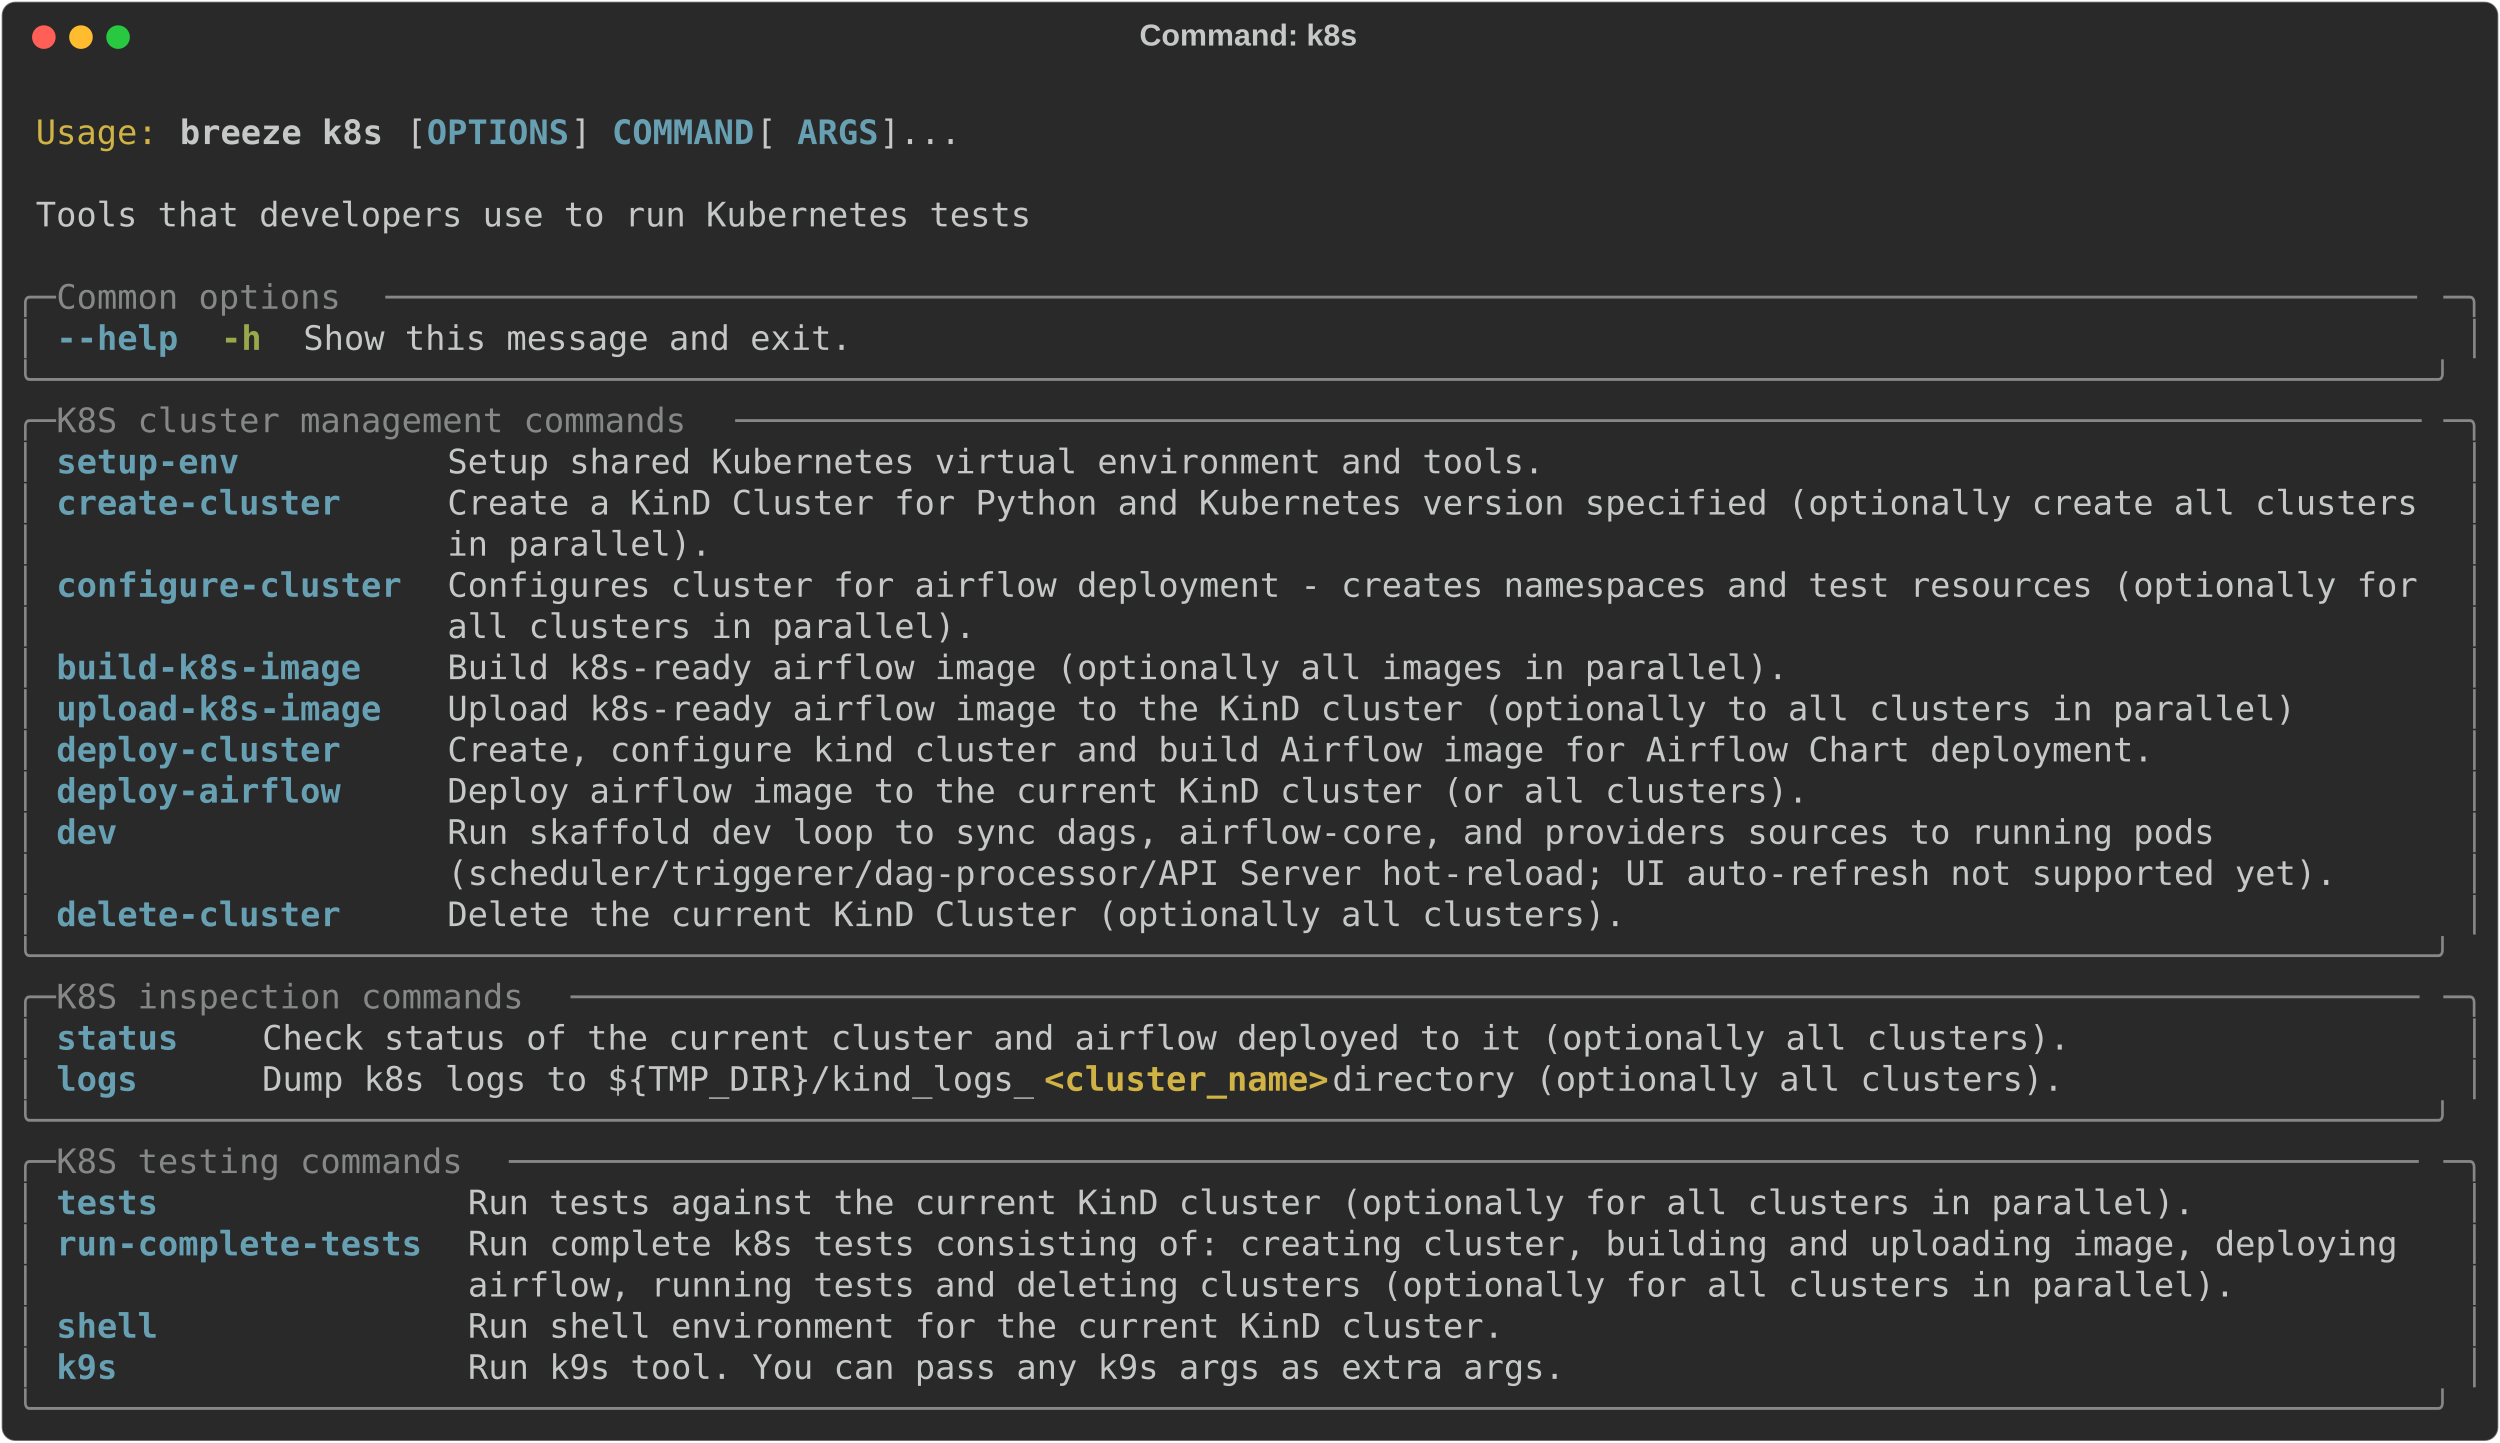
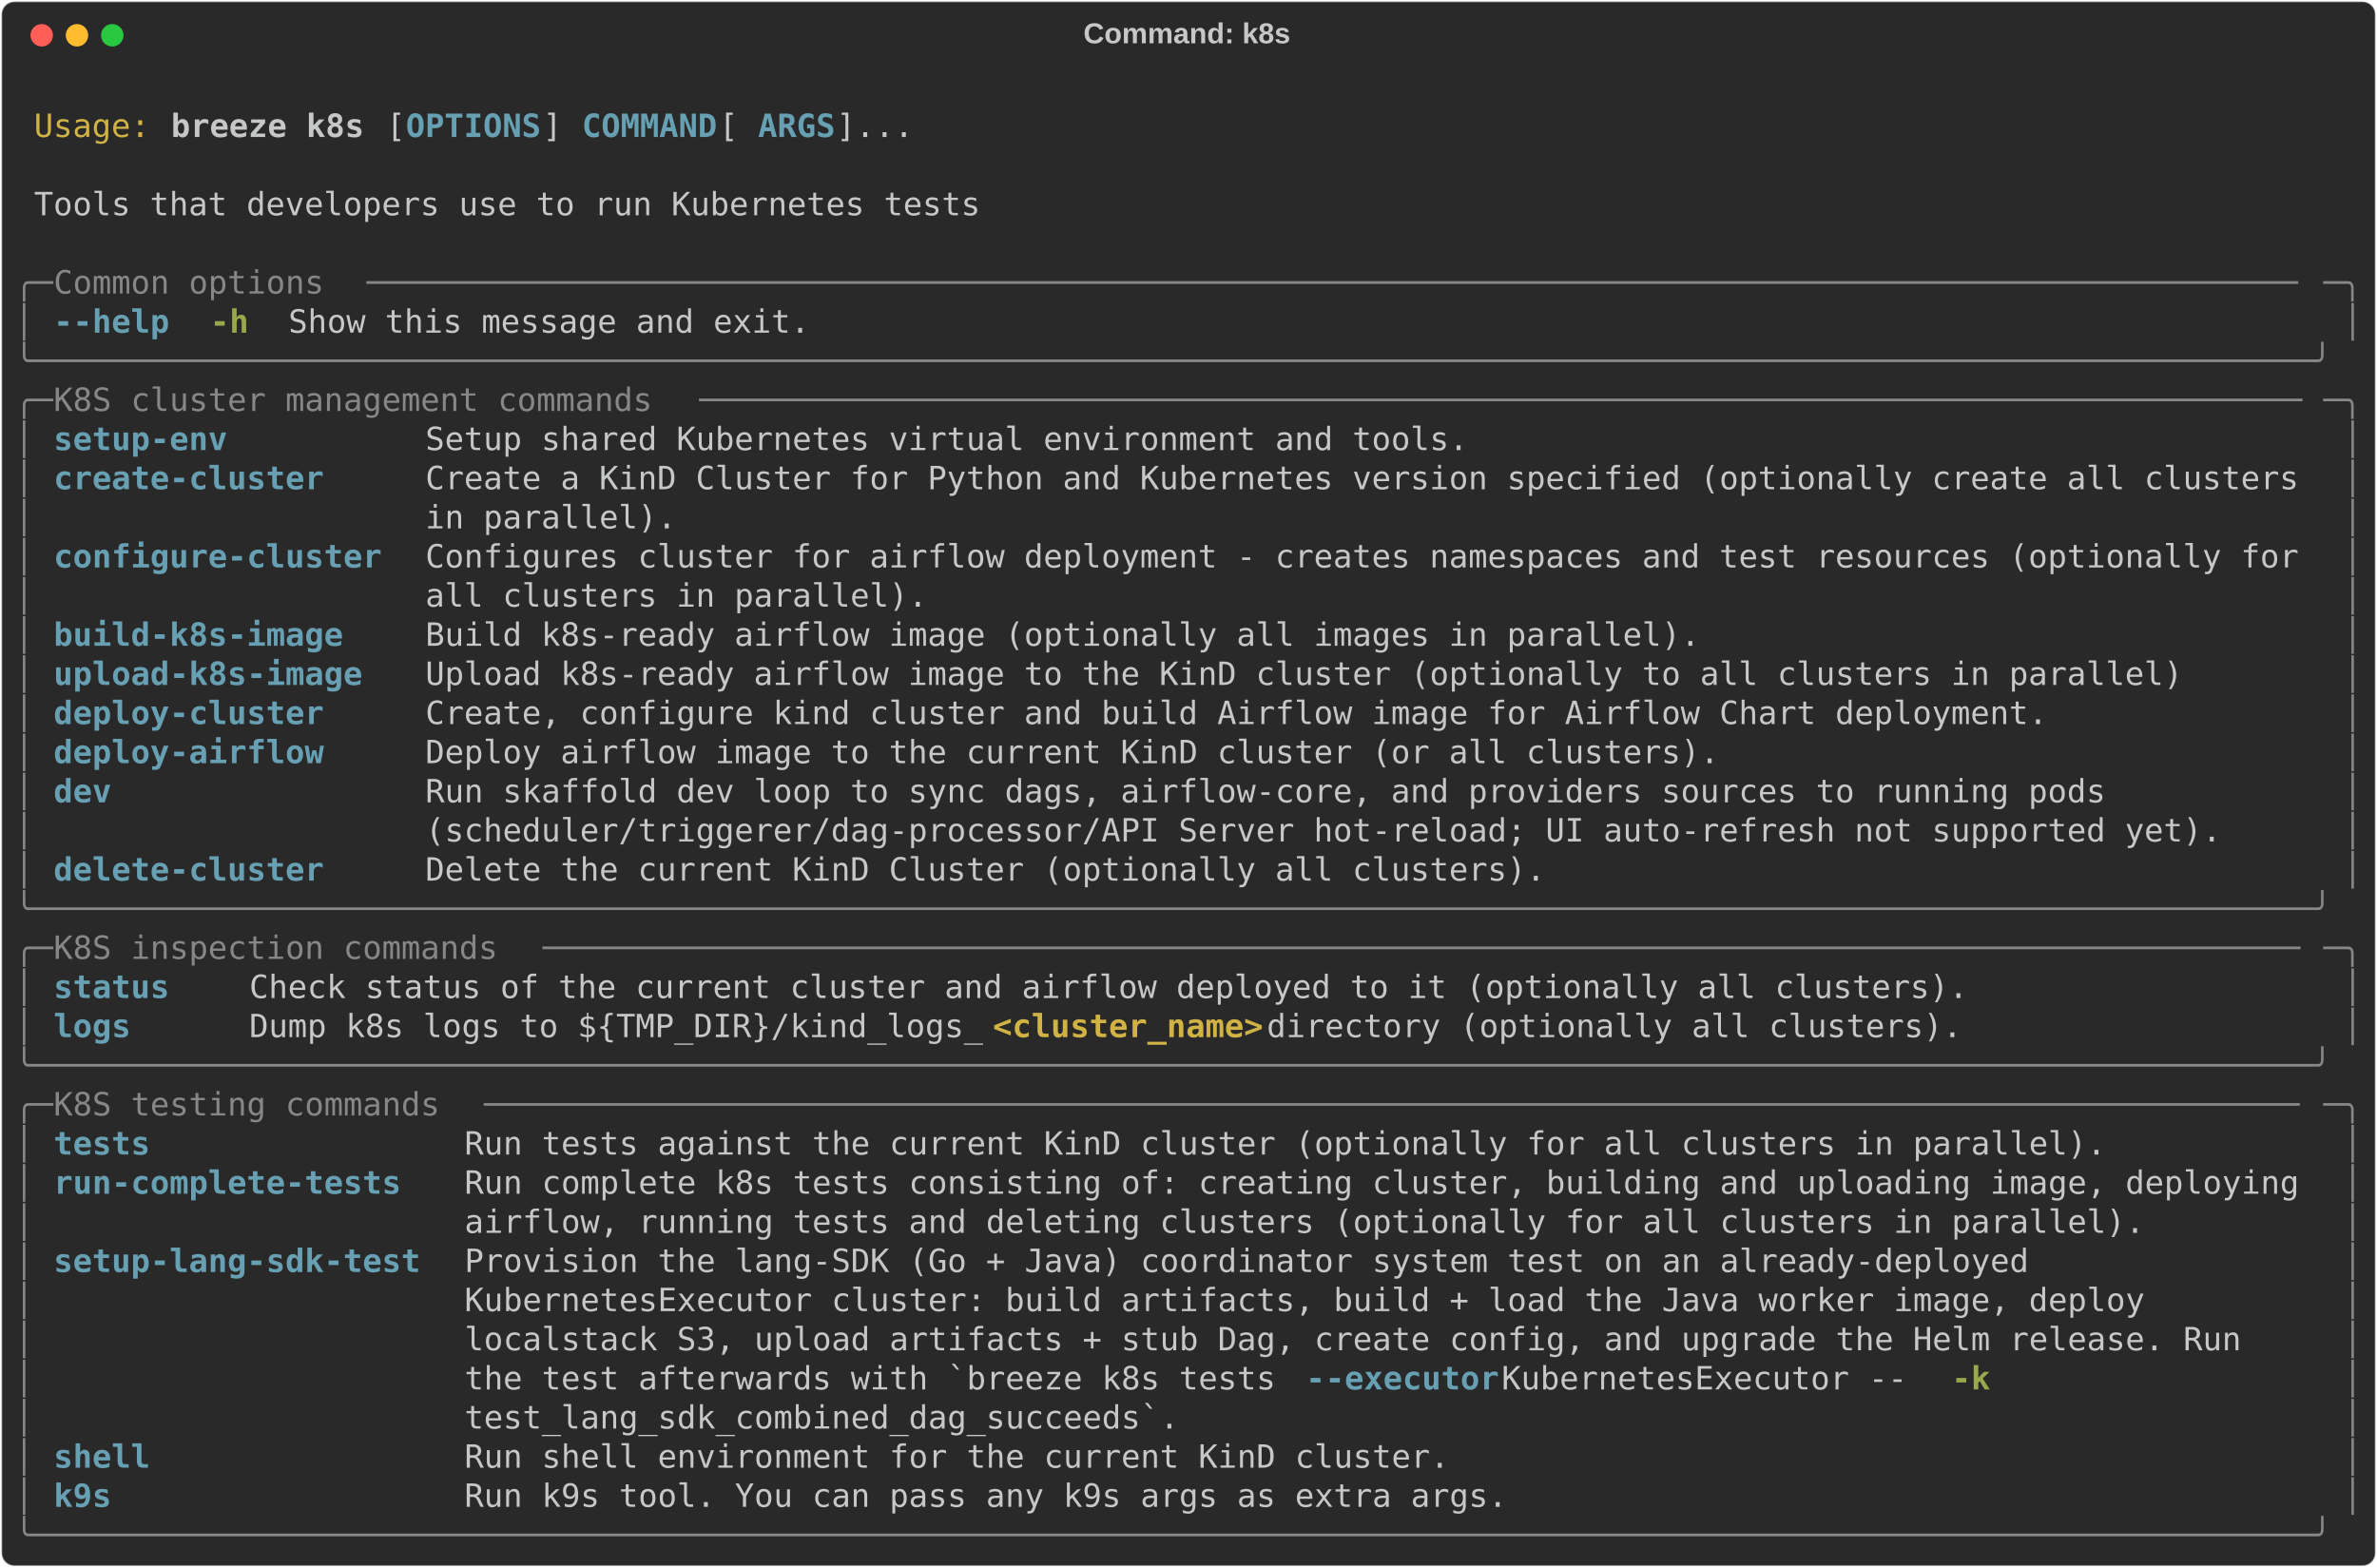
- <svg xmlns="http://www.w3.org/2000/svg" class="rich-terminal" viewBox="0 0 1482 855.2">
+ <svg xmlns="http://www.w3.org/2000/svg" class="rich-terminal" viewBox="0 0 1482 977.2">
  <style>

    @font-face {
        font-family: "Fira Code";
        src: local("FiraCode-Regular"),
                url("https://cdnjs.cloudflare.com/ajax/libs/firacode/6.2.0/woff2/FiraCode-Regular.woff2") format("woff2"),
                url("https://cdnjs.cloudflare.com/ajax/libs/firacode/6.2.0/woff/FiraCode-Regular.woff") format("woff");
        font-style: normal;
        font-weight: 400;
    }
    @font-face {
        font-family: "Fira Code";
        src: local("FiraCode-Bold"),
                url("https://cdnjs.cloudflare.com/ajax/libs/firacode/6.2.0/woff2/FiraCode-Bold.woff2") format("woff2"),
                url("https://cdnjs.cloudflare.com/ajax/libs/firacode/6.2.0/woff/FiraCode-Bold.woff") format("woff");
        font-style: bold;
        font-weight: 700;
    }

    .breeze-k8s-matrix {
        font-family: Fira Code, monospace;
        font-size: 20px;
        line-height: 24.4px;
        font-variant-east-asian: full-width;
    }

    .breeze-k8s-title {
        font-size: 18px;
        font-weight: bold;
        font-family: arial;
    }

    .breeze-k8s-r1 { fill: #c5c8c6 }
.breeze-k8s-r2 { fill: #d0b344 }
.breeze-k8s-r3 { fill: #c5c8c6;font-weight: bold }
.breeze-k8s-r4 { fill: #68a0b3;font-weight: bold }
.breeze-k8s-r5 { fill: #868887 }
.breeze-k8s-r6 { fill: #98a84b;font-weight: bold }
.breeze-k8s-r7 { fill: #d0b344;font-weight: bold }
    </style>
  <defs>
    <clipPath id="breeze-k8s-clip-terminal">
-       <rect x="0" y="0" width="1463.0" height="804.2" />
+       <rect x="0" y="0" width="1463.0" height="926.2" />
    </clipPath>
    <clipPath id="breeze-k8s-line-0">
      <rect x="0" y="1.5" width="1464" height="24.65" />
    </clipPath>
    <clipPath id="breeze-k8s-line-1">
      <rect x="0" y="25.9" width="1464" height="24.65" />
    </clipPath>
    <clipPath id="breeze-k8s-line-2">
      <rect x="0" y="50.3" width="1464" height="24.65" />
    </clipPath>
    <clipPath id="breeze-k8s-line-3">
      <rect x="0" y="74.7" width="1464" height="24.65" />
    </clipPath>
    <clipPath id="breeze-k8s-line-4">
      <rect x="0" y="99.1" width="1464" height="24.65" />
    </clipPath>
    <clipPath id="breeze-k8s-line-5">
      <rect x="0" y="123.5" width="1464" height="24.65" />
    </clipPath>
    <clipPath id="breeze-k8s-line-6">
      <rect x="0" y="147.9" width="1464" height="24.65" />
    </clipPath>
    <clipPath id="breeze-k8s-line-7">
      <rect x="0" y="172.3" width="1464" height="24.65" />
    </clipPath>
    <clipPath id="breeze-k8s-line-8">
      <rect x="0" y="196.7" width="1464" height="24.65" />
    </clipPath>
    <clipPath id="breeze-k8s-line-9">
      <rect x="0" y="221.1" width="1464" height="24.65" />
    </clipPath>
    <clipPath id="breeze-k8s-line-10">
      <rect x="0" y="245.5" width="1464" height="24.65" />
    </clipPath>
    <clipPath id="breeze-k8s-line-11">
      <rect x="0" y="269.9" width="1464" height="24.65" />
    </clipPath>
    <clipPath id="breeze-k8s-line-12">
      <rect x="0" y="294.3" width="1464" height="24.65" />
    </clipPath>
    <clipPath id="breeze-k8s-line-13">
      <rect x="0" y="318.7" width="1464" height="24.65" />
    </clipPath>
    <clipPath id="breeze-k8s-line-14">
      <rect x="0" y="343.1" width="1464" height="24.65" />
    </clipPath>
    <clipPath id="breeze-k8s-line-15">
      <rect x="0" y="367.5" width="1464" height="24.65" />
    </clipPath>
    <clipPath id="breeze-k8s-line-16">
      <rect x="0" y="391.9" width="1464" height="24.65" />
    </clipPath>
    <clipPath id="breeze-k8s-line-17">
      <rect x="0" y="416.3" width="1464" height="24.65" />
    </clipPath>
    <clipPath id="breeze-k8s-line-18">
      <rect x="0" y="440.7" width="1464" height="24.65" />
    </clipPath>
    <clipPath id="breeze-k8s-line-19">
      <rect x="0" y="465.1" width="1464" height="24.65" />
    </clipPath>
    <clipPath id="breeze-k8s-line-20">
      <rect x="0" y="489.5" width="1464" height="24.65" />
    </clipPath>
    <clipPath id="breeze-k8s-line-21">
      <rect x="0" y="513.9" width="1464" height="24.65" />
    </clipPath>
    <clipPath id="breeze-k8s-line-22">
      <rect x="0" y="538.3" width="1464" height="24.65" />
    </clipPath>
    <clipPath id="breeze-k8s-line-23">
      <rect x="0" y="562.7" width="1464" height="24.65" />
    </clipPath>
    <clipPath id="breeze-k8s-line-24">
      <rect x="0" y="587.1" width="1464" height="24.65" />
    </clipPath>
    <clipPath id="breeze-k8s-line-25">
      <rect x="0" y="611.5" width="1464" height="24.65" />
    </clipPath>
    <clipPath id="breeze-k8s-line-26">
      <rect x="0" y="635.9" width="1464" height="24.65" />
    </clipPath>
    <clipPath id="breeze-k8s-line-27">
      <rect x="0" y="660.3" width="1464" height="24.65" />
    </clipPath>
    <clipPath id="breeze-k8s-line-28">
      <rect x="0" y="684.7" width="1464" height="24.65" />
    </clipPath>
    <clipPath id="breeze-k8s-line-29">
      <rect x="0" y="709.1" width="1464" height="24.65" />
    </clipPath>
    <clipPath id="breeze-k8s-line-30">
      <rect x="0" y="733.5" width="1464" height="24.65" />
    </clipPath>
    <clipPath id="breeze-k8s-line-31">
      <rect x="0" y="757.9" width="1464" height="24.65" />
    </clipPath>
+     <clipPath id="breeze-k8s-line-32">
+       <rect x="0" y="782.3" width="1464" height="24.65" />
+     </clipPath>
+     <clipPath id="breeze-k8s-line-33">
+       <rect x="0" y="806.7" width="1464" height="24.65" />
+     </clipPath>
+     <clipPath id="breeze-k8s-line-34">
+       <rect x="0" y="831.1" width="1464" height="24.65" />
+     </clipPath>
+     <clipPath id="breeze-k8s-line-35">
+       <rect x="0" y="855.5" width="1464" height="24.65" />
+     </clipPath>
+     <clipPath id="breeze-k8s-line-36">
+       <rect x="0" y="879.9" width="1464" height="24.65" />
+     </clipPath>
  </defs>
-   <rect fill="#292929" stroke="rgba(255,255,255,0.35)" stroke-width="1" x="1" y="1" width="1480" height="853.2" rx="8" />
+   <rect fill="#292929" stroke="rgba(255,255,255,0.35)" stroke-width="1" x="1" y="1" width="1480" height="975.2" rx="8" />
  <text class="breeze-k8s-title" fill="#c5c8c6" text-anchor="middle" x="740" y="27">Command: k8s</text>
  <g transform="translate(26,22)">
    <circle cx="0" cy="0" r="7" fill="#ff5f57" />
    <circle cx="22" cy="0" r="7" fill="#febc2e" />
    <circle cx="44" cy="0" r="7" fill="#28c840" />
  </g>
  <g transform="translate(9, 41)" clip-path="url(#breeze-k8s-clip-terminal)">
    <g class="breeze-k8s-matrix">
      <text class="breeze-k8s-r1" x="1464" y="20" textLength="12.2" clip-path="url(#breeze-k8s-line-0)">
</text>
      <text class="breeze-k8s-r2" x="12.2" y="44.4" textLength="73.2" clip-path="url(#breeze-k8s-line-1)">Usage:</text>
      <text class="breeze-k8s-r3" x="97.6" y="44.4" textLength="122" clip-path="url(#breeze-k8s-line-1)">breeze k8s</text>
      <text class="breeze-k8s-r1" x="231.8" y="44.4" textLength="12.2" clip-path="url(#breeze-k8s-line-1)">[</text>
      <text class="breeze-k8s-r4" x="244" y="44.4" textLength="85.4" clip-path="url(#breeze-k8s-line-1)">OPTIONS</text>
      <text class="breeze-k8s-r1" x="329.4" y="44.4" textLength="24.4" clip-path="url(#breeze-k8s-line-1)">] </text>
      <text class="breeze-k8s-r4" x="353.8" y="44.4" textLength="85.4" clip-path="url(#breeze-k8s-line-1)">COMMAND</text>
      <text class="breeze-k8s-r1" x="439.2" y="44.4" textLength="24.4" clip-path="url(#breeze-k8s-line-1)"> [</text>
      <text class="breeze-k8s-r4" x="463.6" y="44.4" textLength="48.8" clip-path="url(#breeze-k8s-line-1)">ARGS</text>
      <text class="breeze-k8s-r1" x="512.4" y="44.4" textLength="48.8" clip-path="url(#breeze-k8s-line-1)">]...</text>
      <text class="breeze-k8s-r1" x="1464" y="44.4" textLength="12.2" clip-path="url(#breeze-k8s-line-1)">
</text>
      <text class="breeze-k8s-r1" x="1464" y="68.8" textLength="12.2" clip-path="url(#breeze-k8s-line-2)">
</text>
      <text class="breeze-k8s-r1" x="12.2" y="93.2" textLength="597.8" clip-path="url(#breeze-k8s-line-3)">Tools that developers use to run Kubernetes tests</text>
      <text class="breeze-k8s-r1" x="1464" y="93.2" textLength="12.2" clip-path="url(#breeze-k8s-line-3)">
</text>
      <text class="breeze-k8s-r1" x="1464" y="117.6" textLength="12.2" clip-path="url(#breeze-k8s-line-4)">
</text>
      <text class="breeze-k8s-r5" x="0" y="142" textLength="24.4" clip-path="url(#breeze-k8s-line-5)">╭─</text>
      <text class="breeze-k8s-r5" x="24.4" y="142" textLength="195.2" clip-path="url(#breeze-k8s-line-5)"> Common options </text>
      <text class="breeze-k8s-r5" x="219.6" y="142" textLength="1220" clip-path="url(#breeze-k8s-line-5)">────────────────────────────────────────────────────────────────────────────────────────────────────</text>
      <text class="breeze-k8s-r5" x="1439.6" y="142" textLength="24.4" clip-path="url(#breeze-k8s-line-5)">─╮</text>
      <text class="breeze-k8s-r1" x="1464" y="142" textLength="12.2" clip-path="url(#breeze-k8s-line-5)">
</text>
      <text class="breeze-k8s-r5" x="0" y="166.4" textLength="12.2" clip-path="url(#breeze-k8s-line-6)">│</text>
      <text class="breeze-k8s-r4" x="24.4" y="166.4" textLength="73.2" clip-path="url(#breeze-k8s-line-6)">--help</text>
      <text class="breeze-k8s-r6" x="122" y="166.4" textLength="24.4" clip-path="url(#breeze-k8s-line-6)">-h</text>
      <text class="breeze-k8s-r1" x="170.8" y="166.4" textLength="329.4" clip-path="url(#breeze-k8s-line-6)">Show this message and exit.</text>
      <text class="breeze-k8s-r5" x="1451.8" y="166.4" textLength="12.2" clip-path="url(#breeze-k8s-line-6)">│</text>
      <text class="breeze-k8s-r1" x="1464" y="166.4" textLength="12.2" clip-path="url(#breeze-k8s-line-6)">
</text>
      <text class="breeze-k8s-r5" x="0" y="190.8" textLength="1464" clip-path="url(#breeze-k8s-line-7)">╰──────────────────────────────────────────────────────────────────────────────────────────────────────────────────────╯</text>
      <text class="breeze-k8s-r1" x="1464" y="190.8" textLength="12.2" clip-path="url(#breeze-k8s-line-7)">
</text>
      <text class="breeze-k8s-r5" x="0" y="215.2" textLength="24.4" clip-path="url(#breeze-k8s-line-8)">╭─</text>
      <text class="breeze-k8s-r5" x="24.4" y="215.2" textLength="402.6" clip-path="url(#breeze-k8s-line-8)"> K8S cluster management commands </text>
      <text class="breeze-k8s-r5" x="427" y="215.2" textLength="1012.6" clip-path="url(#breeze-k8s-line-8)">───────────────────────────────────────────────────────────────────────────────────</text>
      <text class="breeze-k8s-r5" x="1439.6" y="215.2" textLength="24.4" clip-path="url(#breeze-k8s-line-8)">─╮</text>
      <text class="breeze-k8s-r1" x="1464" y="215.2" textLength="12.2" clip-path="url(#breeze-k8s-line-8)">
</text>
      <text class="breeze-k8s-r5" x="0" y="239.6" textLength="12.2" clip-path="url(#breeze-k8s-line-9)">│</text>
      <text class="breeze-k8s-r4" x="24.4" y="239.6" textLength="207.4" clip-path="url(#breeze-k8s-line-9)">setup-env        </text>
      <text class="breeze-k8s-r1" x="256.2" y="239.6" textLength="1183.4" clip-path="url(#breeze-k8s-line-9)">Setup shared Kubernetes virtual environment and tools.                                           </text>
      <text class="breeze-k8s-r5" x="1451.8" y="239.6" textLength="12.2" clip-path="url(#breeze-k8s-line-9)">│</text>
      <text class="breeze-k8s-r1" x="1464" y="239.6" textLength="12.2" clip-path="url(#breeze-k8s-line-9)">
</text>
      <text class="breeze-k8s-r5" x="0" y="264" textLength="12.2" clip-path="url(#breeze-k8s-line-10)">│</text>
      <text class="breeze-k8s-r4" x="24.4" y="264" textLength="207.4" clip-path="url(#breeze-k8s-line-10)">create-cluster   </text>
      <text class="breeze-k8s-r1" x="256.2" y="264" textLength="1183.4" clip-path="url(#breeze-k8s-line-10)">Create a KinD Cluster for Python and Kubernetes version specified (optionally create all clusters</text>
      <text class="breeze-k8s-r5" x="1451.8" y="264" textLength="12.2" clip-path="url(#breeze-k8s-line-10)">│</text>
      <text class="breeze-k8s-r1" x="1464" y="264" textLength="12.2" clip-path="url(#breeze-k8s-line-10)">
</text>
      <text class="breeze-k8s-r5" x="0" y="288.4" textLength="12.2" clip-path="url(#breeze-k8s-line-11)">│</text>
      <text class="breeze-k8s-r1" x="256.2" y="288.4" textLength="1183.4" clip-path="url(#breeze-k8s-line-11)">in parallel).                                                                                    </text>
      <text class="breeze-k8s-r5" x="1451.8" y="288.4" textLength="12.2" clip-path="url(#breeze-k8s-line-11)">│</text>
      <text class="breeze-k8s-r1" x="1464" y="288.4" textLength="12.2" clip-path="url(#breeze-k8s-line-11)">
</text>
      <text class="breeze-k8s-r5" x="0" y="312.8" textLength="12.2" clip-path="url(#breeze-k8s-line-12)">│</text>
      <text class="breeze-k8s-r4" x="24.4" y="312.8" textLength="207.4" clip-path="url(#breeze-k8s-line-12)">configure-cluster</text>
      <text class="breeze-k8s-r1" x="256.2" y="312.8" textLength="1183.4" clip-path="url(#breeze-k8s-line-12)">Configures cluster for airflow deployment - creates namespaces and test resources (optionally for</text>
      <text class="breeze-k8s-r5" x="1451.8" y="312.8" textLength="12.2" clip-path="url(#breeze-k8s-line-12)">│</text>
      <text class="breeze-k8s-r1" x="1464" y="312.8" textLength="12.2" clip-path="url(#breeze-k8s-line-12)">
</text>
      <text class="breeze-k8s-r5" x="0" y="337.2" textLength="12.2" clip-path="url(#breeze-k8s-line-13)">│</text>
      <text class="breeze-k8s-r1" x="256.2" y="337.2" textLength="1183.4" clip-path="url(#breeze-k8s-line-13)">all clusters in parallel).                                                                       </text>
      <text class="breeze-k8s-r5" x="1451.8" y="337.2" textLength="12.2" clip-path="url(#breeze-k8s-line-13)">│</text>
      <text class="breeze-k8s-r1" x="1464" y="337.2" textLength="12.2" clip-path="url(#breeze-k8s-line-13)">
</text>
      <text class="breeze-k8s-r5" x="0" y="361.6" textLength="12.2" clip-path="url(#breeze-k8s-line-14)">│</text>
      <text class="breeze-k8s-r4" x="24.4" y="361.6" textLength="207.4" clip-path="url(#breeze-k8s-line-14)">build-k8s-image  </text>
      <text class="breeze-k8s-r1" x="256.2" y="361.6" textLength="1183.4" clip-path="url(#breeze-k8s-line-14)">Build k8s-ready airflow image (optionally all images in parallel).                               </text>
      <text class="breeze-k8s-r5" x="1451.8" y="361.6" textLength="12.2" clip-path="url(#breeze-k8s-line-14)">│</text>
      <text class="breeze-k8s-r1" x="1464" y="361.6" textLength="12.2" clip-path="url(#breeze-k8s-line-14)">
</text>
      <text class="breeze-k8s-r5" x="0" y="386" textLength="12.2" clip-path="url(#breeze-k8s-line-15)">│</text>
      <text class="breeze-k8s-r4" x="24.4" y="386" textLength="207.4" clip-path="url(#breeze-k8s-line-15)">upload-k8s-image </text>
      <text class="breeze-k8s-r1" x="256.2" y="386" textLength="1183.4" clip-path="url(#breeze-k8s-line-15)">Upload k8s-ready airflow image to the KinD cluster (optionally to all clusters in parallel)      </text>
      <text class="breeze-k8s-r5" x="1451.8" y="386" textLength="12.2" clip-path="url(#breeze-k8s-line-15)">│</text>
      <text class="breeze-k8s-r1" x="1464" y="386" textLength="12.2" clip-path="url(#breeze-k8s-line-15)">
</text>
      <text class="breeze-k8s-r5" x="0" y="410.4" textLength="12.2" clip-path="url(#breeze-k8s-line-16)">│</text>
      <text class="breeze-k8s-r4" x="24.4" y="410.4" textLength="207.4" clip-path="url(#breeze-k8s-line-16)">deploy-cluster   </text>
      <text class="breeze-k8s-r1" x="256.2" y="410.4" textLength="1183.4" clip-path="url(#breeze-k8s-line-16)">Create, configure kind cluster and build Airflow image for Airflow Chart deployment.             </text>
      <text class="breeze-k8s-r5" x="1451.8" y="410.4" textLength="12.2" clip-path="url(#breeze-k8s-line-16)">│</text>
      <text class="breeze-k8s-r1" x="1464" y="410.4" textLength="12.2" clip-path="url(#breeze-k8s-line-16)">
</text>
      <text class="breeze-k8s-r5" x="0" y="434.8" textLength="12.2" clip-path="url(#breeze-k8s-line-17)">│</text>
      <text class="breeze-k8s-r4" x="24.4" y="434.8" textLength="207.4" clip-path="url(#breeze-k8s-line-17)">deploy-airflow   </text>
      <text class="breeze-k8s-r1" x="256.2" y="434.8" textLength="1183.4" clip-path="url(#breeze-k8s-line-17)">Deploy airflow image to the current KinD cluster (or all clusters).                              </text>
      <text class="breeze-k8s-r5" x="1451.8" y="434.8" textLength="12.2" clip-path="url(#breeze-k8s-line-17)">│</text>
      <text class="breeze-k8s-r1" x="1464" y="434.8" textLength="12.2" clip-path="url(#breeze-k8s-line-17)">
</text>
      <text class="breeze-k8s-r5" x="0" y="459.2" textLength="12.2" clip-path="url(#breeze-k8s-line-18)">│</text>
      <text class="breeze-k8s-r4" x="24.4" y="459.2" textLength="207.4" clip-path="url(#breeze-k8s-line-18)">dev              </text>
      <text class="breeze-k8s-r1" x="256.2" y="459.2" textLength="1183.4" clip-path="url(#breeze-k8s-line-18)">Run skaffold dev loop to sync dags, airflow-core, and providers sources to running pods          </text>
      <text class="breeze-k8s-r5" x="1451.8" y="459.2" textLength="12.2" clip-path="url(#breeze-k8s-line-18)">│</text>
      <text class="breeze-k8s-r1" x="1464" y="459.2" textLength="12.2" clip-path="url(#breeze-k8s-line-18)">
</text>
      <text class="breeze-k8s-r5" x="0" y="483.6" textLength="12.2" clip-path="url(#breeze-k8s-line-19)">│</text>
      <text class="breeze-k8s-r1" x="256.2" y="483.6" textLength="1183.4" clip-path="url(#breeze-k8s-line-19)">(scheduler/triggerer/dag-processor/API Server hot-reload; UI auto-refresh not supported yet).    </text>
      <text class="breeze-k8s-r5" x="1451.8" y="483.6" textLength="12.2" clip-path="url(#breeze-k8s-line-19)">│</text>
      <text class="breeze-k8s-r1" x="1464" y="483.6" textLength="12.2" clip-path="url(#breeze-k8s-line-19)">
</text>
      <text class="breeze-k8s-r5" x="0" y="508" textLength="12.2" clip-path="url(#breeze-k8s-line-20)">│</text>
      <text class="breeze-k8s-r4" x="24.4" y="508" textLength="207.4" clip-path="url(#breeze-k8s-line-20)">delete-cluster   </text>
      <text class="breeze-k8s-r1" x="256.2" y="508" textLength="1183.4" clip-path="url(#breeze-k8s-line-20)">Delete the current KinD Cluster (optionally all clusters).                                       </text>
      <text class="breeze-k8s-r5" x="1451.8" y="508" textLength="12.2" clip-path="url(#breeze-k8s-line-20)">│</text>
      <text class="breeze-k8s-r1" x="1464" y="508" textLength="12.2" clip-path="url(#breeze-k8s-line-20)">
</text>
      <text class="breeze-k8s-r5" x="0" y="532.4" textLength="1464" clip-path="url(#breeze-k8s-line-21)">╰──────────────────────────────────────────────────────────────────────────────────────────────────────────────────────╯</text>
      <text class="breeze-k8s-r1" x="1464" y="532.4" textLength="12.2" clip-path="url(#breeze-k8s-line-21)">
</text>
      <text class="breeze-k8s-r5" x="0" y="556.8" textLength="24.4" clip-path="url(#breeze-k8s-line-22)">╭─</text>
      <text class="breeze-k8s-r5" x="24.4" y="556.8" textLength="305" clip-path="url(#breeze-k8s-line-22)"> K8S inspection commands </text>
      <text class="breeze-k8s-r5" x="329.4" y="556.8" textLength="1110.2" clip-path="url(#breeze-k8s-line-22)">───────────────────────────────────────────────────────────────────────────────────────────</text>
      <text class="breeze-k8s-r5" x="1439.6" y="556.8" textLength="24.4" clip-path="url(#breeze-k8s-line-22)">─╮</text>
      <text class="breeze-k8s-r1" x="1464" y="556.8" textLength="12.2" clip-path="url(#breeze-k8s-line-22)">
</text>
      <text class="breeze-k8s-r5" x="0" y="581.2" textLength="12.2" clip-path="url(#breeze-k8s-line-23)">│</text>
      <text class="breeze-k8s-r4" x="24.4" y="581.2" textLength="97.6" clip-path="url(#breeze-k8s-line-23)">status  </text>
      <text class="breeze-k8s-r1" x="146.4" y="581.2" textLength="1293.2" clip-path="url(#breeze-k8s-line-23)">Check status of the current cluster and airflow deployed to it (optionally all clusters).                 </text>
      <text class="breeze-k8s-r5" x="1451.8" y="581.2" textLength="12.2" clip-path="url(#breeze-k8s-line-23)">│</text>
      <text class="breeze-k8s-r1" x="1464" y="581.2" textLength="12.2" clip-path="url(#breeze-k8s-line-23)">
</text>
      <text class="breeze-k8s-r5" x="0" y="605.6" textLength="12.2" clip-path="url(#breeze-k8s-line-24)">│</text>
      <text class="breeze-k8s-r4" x="24.4" y="605.6" textLength="97.6" clip-path="url(#breeze-k8s-line-24)">logs    </text>
      <text class="breeze-k8s-r1" x="146.4" y="605.6" textLength="463.6" clip-path="url(#breeze-k8s-line-24)">Dump k8s logs to ${TMP_DIR}/kind_logs_</text>
      <text class="breeze-k8s-r7" x="610" y="605.6" textLength="170.8" clip-path="url(#breeze-k8s-line-24)">&lt;cluster_name&gt;</text>
      <text class="breeze-k8s-r1" x="780.8" y="605.6" textLength="658.8" clip-path="url(#breeze-k8s-line-24)"> directory (optionally all clusters).                 </text>
      <text class="breeze-k8s-r5" x="1451.8" y="605.6" textLength="12.2" clip-path="url(#breeze-k8s-line-24)">│</text>
      <text class="breeze-k8s-r1" x="1464" y="605.6" textLength="12.2" clip-path="url(#breeze-k8s-line-24)">
</text>
      <text class="breeze-k8s-r5" x="0" y="630" textLength="1464" clip-path="url(#breeze-k8s-line-25)">╰──────────────────────────────────────────────────────────────────────────────────────────────────────────────────────╯</text>
      <text class="breeze-k8s-r1" x="1464" y="630" textLength="12.2" clip-path="url(#breeze-k8s-line-25)">
</text>
      <text class="breeze-k8s-r5" x="0" y="654.4" textLength="24.4" clip-path="url(#breeze-k8s-line-26)">╭─</text>
      <text class="breeze-k8s-r5" x="24.4" y="654.4" textLength="268.4" clip-path="url(#breeze-k8s-line-26)"> K8S testing commands </text>
      <text class="breeze-k8s-r5" x="292.8" y="654.4" textLength="1146.8" clip-path="url(#breeze-k8s-line-26)">──────────────────────────────────────────────────────────────────────────────────────────────</text>
      <text class="breeze-k8s-r5" x="1439.6" y="654.4" textLength="24.4" clip-path="url(#breeze-k8s-line-26)">─╮</text>
      <text class="breeze-k8s-r1" x="1464" y="654.4" textLength="12.2" clip-path="url(#breeze-k8s-line-26)">
</text>
      <text class="breeze-k8s-r5" x="0" y="678.8" textLength="12.2" clip-path="url(#breeze-k8s-line-27)">│</text>
-       <text class="breeze-k8s-r4" x="24.4" y="678.8" textLength="219.6" clip-path="url(#breeze-k8s-line-27)">tests             </text>
-       <text class="breeze-k8s-r1" x="268.4" y="678.8" textLength="1171.2" clip-path="url(#breeze-k8s-line-27)">Run tests against the current KinD cluster (optionally for all clusters in parallel).           </text>
+       <text class="breeze-k8s-r4" x="24.4" y="678.8" textLength="231.8" clip-path="url(#breeze-k8s-line-27)">tests              </text>
+       <text class="breeze-k8s-r1" x="280.6" y="678.8" textLength="1159" clip-path="url(#breeze-k8s-line-27)">Run tests against the current KinD cluster (optionally for all clusters in parallel).          </text>
      <text class="breeze-k8s-r5" x="1451.8" y="678.8" textLength="12.2" clip-path="url(#breeze-k8s-line-27)">│</text>
      <text class="breeze-k8s-r1" x="1464" y="678.8" textLength="12.2" clip-path="url(#breeze-k8s-line-27)">
</text>
      <text class="breeze-k8s-r5" x="0" y="703.2" textLength="12.2" clip-path="url(#breeze-k8s-line-28)">│</text>
-       <text class="breeze-k8s-r4" x="24.4" y="703.2" textLength="219.6" clip-path="url(#breeze-k8s-line-28)">run-complete-tests</text>
-       <text class="breeze-k8s-r1" x="268.4" y="703.2" textLength="1171.2" clip-path="url(#breeze-k8s-line-28)">Run complete k8s tests consisting of: creating cluster, building and uploading image, deploying </text>
+       <text class="breeze-k8s-r4" x="24.4" y="703.2" textLength="231.8" clip-path="url(#breeze-k8s-line-28)">run-complete-tests </text>
+       <text class="breeze-k8s-r1" x="280.6" y="703.2" textLength="1159" clip-path="url(#breeze-k8s-line-28)">Run complete k8s tests consisting of: creating cluster, building and uploading image, deploying</text>
      <text class="breeze-k8s-r5" x="1451.8" y="703.2" textLength="12.2" clip-path="url(#breeze-k8s-line-28)">│</text>
      <text class="breeze-k8s-r1" x="1464" y="703.2" textLength="12.2" clip-path="url(#breeze-k8s-line-28)">
</text>
      <text class="breeze-k8s-r5" x="0" y="727.6" textLength="12.2" clip-path="url(#breeze-k8s-line-29)">│</text>
-       <text class="breeze-k8s-r1" x="268.4" y="727.6" textLength="1171.2" clip-path="url(#breeze-k8s-line-29)">airflow, running tests and deleting clusters (optionally for all clusters in parallel).         </text>
+       <text class="breeze-k8s-r1" x="280.6" y="727.6" textLength="1159" clip-path="url(#breeze-k8s-line-29)">airflow, running tests and deleting clusters (optionally for all clusters in parallel).        </text>
      <text class="breeze-k8s-r5" x="1451.8" y="727.6" textLength="12.2" clip-path="url(#breeze-k8s-line-29)">│</text>
      <text class="breeze-k8s-r1" x="1464" y="727.6" textLength="12.2" clip-path="url(#breeze-k8s-line-29)">
</text>
      <text class="breeze-k8s-r5" x="0" y="752" textLength="12.2" clip-path="url(#breeze-k8s-line-30)">│</text>
-       <text class="breeze-k8s-r4" x="24.4" y="752" textLength="219.6" clip-path="url(#breeze-k8s-line-30)">shell             </text>
-       <text class="breeze-k8s-r1" x="268.4" y="752" textLength="1171.2" clip-path="url(#breeze-k8s-line-30)">Run shell environment for the current KinD cluster.                                             </text>
+       <text class="breeze-k8s-r4" x="24.4" y="752" textLength="231.8" clip-path="url(#breeze-k8s-line-30)">setup-lang-sdk-test</text>
+       <text class="breeze-k8s-r1" x="280.6" y="752" textLength="1159" clip-path="url(#breeze-k8s-line-30)">Provision the lang-SDK (Go + Java) coordinator system test on an already-deployed              </text>
      <text class="breeze-k8s-r5" x="1451.8" y="752" textLength="12.2" clip-path="url(#breeze-k8s-line-30)">│</text>
      <text class="breeze-k8s-r1" x="1464" y="752" textLength="12.2" clip-path="url(#breeze-k8s-line-30)">
</text>
      <text class="breeze-k8s-r5" x="0" y="776.4" textLength="12.2" clip-path="url(#breeze-k8s-line-31)">│</text>
-       <text class="breeze-k8s-r4" x="24.4" y="776.4" textLength="219.6" clip-path="url(#breeze-k8s-line-31)">k9s               </text>
-       <text class="breeze-k8s-r1" x="268.4" y="776.4" textLength="1171.2" clip-path="url(#breeze-k8s-line-31)">Run k9s tool. You can pass any k9s args as extra args.                                          </text>
+       <text class="breeze-k8s-r1" x="280.6" y="776.4" textLength="1159" clip-path="url(#breeze-k8s-line-31)">KubernetesExecutor cluster: build artifacts, build + load the Java worker image, deploy        </text>
      <text class="breeze-k8s-r5" x="1451.8" y="776.4" textLength="12.2" clip-path="url(#breeze-k8s-line-31)">│</text>
      <text class="breeze-k8s-r1" x="1464" y="776.4" textLength="12.2" clip-path="url(#breeze-k8s-line-31)">
</text>
-       <text class="breeze-k8s-r5" x="0" y="800.8" textLength="1464" clip-path="url(#breeze-k8s-line-32)">╰──────────────────────────────────────────────────────────────────────────────────────────────────────────────────────╯</text>
+       <text class="breeze-k8s-r5" x="0" y="800.8" textLength="12.2" clip-path="url(#breeze-k8s-line-32)">│</text>
+       <text class="breeze-k8s-r1" x="280.6" y="800.8" textLength="1159" clip-path="url(#breeze-k8s-line-32)">localstack S3, upload artifacts + stub Dag, create config, and upgrade the Helm release. Run   </text>
+       <text class="breeze-k8s-r5" x="1451.8" y="800.8" textLength="12.2" clip-path="url(#breeze-k8s-line-32)">│</text>
      <text class="breeze-k8s-r1" x="1464" y="800.8" textLength="12.2" clip-path="url(#breeze-k8s-line-32)">
+ </text>
+       <text class="breeze-k8s-r5" x="0" y="825.2" textLength="12.2" clip-path="url(#breeze-k8s-line-33)">│</text>
+       <text class="breeze-k8s-r1" x="280.6" y="825.2" textLength="524.6" clip-path="url(#breeze-k8s-line-33)">the test afterwards with `breeze k8s tests </text>
+       <text class="breeze-k8s-r4" x="805.2" y="825.2" textLength="122" clip-path="url(#breeze-k8s-line-33)">--executor</text>
+       <text class="breeze-k8s-r1" x="927.2" y="825.2" textLength="280.6" clip-path="url(#breeze-k8s-line-33)"> KubernetesExecutor -- </text>
+       <text class="breeze-k8s-r6" x="1207.8" y="825.2" textLength="24.4" clip-path="url(#breeze-k8s-line-33)">-k</text>
+       <text class="breeze-k8s-r5" x="1451.8" y="825.2" textLength="12.2" clip-path="url(#breeze-k8s-line-33)">│</text>
+       <text class="breeze-k8s-r1" x="1464" y="825.2" textLength="12.2" clip-path="url(#breeze-k8s-line-33)">
+ </text>
+       <text class="breeze-k8s-r5" x="0" y="849.6" textLength="12.2" clip-path="url(#breeze-k8s-line-34)">│</text>
+       <text class="breeze-k8s-r1" x="280.6" y="849.6" textLength="1159" clip-path="url(#breeze-k8s-line-34)">test_lang_sdk_combined_dag_succeeds`.                                                          </text>
+       <text class="breeze-k8s-r5" x="1451.8" y="849.6" textLength="12.2" clip-path="url(#breeze-k8s-line-34)">│</text>
+       <text class="breeze-k8s-r1" x="1464" y="849.6" textLength="12.2" clip-path="url(#breeze-k8s-line-34)">
+ </text>
+       <text class="breeze-k8s-r5" x="0" y="874" textLength="12.2" clip-path="url(#breeze-k8s-line-35)">│</text>
+       <text class="breeze-k8s-r4" x="24.4" y="874" textLength="231.8" clip-path="url(#breeze-k8s-line-35)">shell              </text>
+       <text class="breeze-k8s-r1" x="280.6" y="874" textLength="1159" clip-path="url(#breeze-k8s-line-35)">Run shell environment for the current KinD cluster.                                            </text>
+       <text class="breeze-k8s-r5" x="1451.8" y="874" textLength="12.2" clip-path="url(#breeze-k8s-line-35)">│</text>
+       <text class="breeze-k8s-r1" x="1464" y="874" textLength="12.2" clip-path="url(#breeze-k8s-line-35)">
+ </text>
+       <text class="breeze-k8s-r5" x="0" y="898.4" textLength="12.2" clip-path="url(#breeze-k8s-line-36)">│</text>
+       <text class="breeze-k8s-r4" x="24.4" y="898.4" textLength="231.8" clip-path="url(#breeze-k8s-line-36)">k9s                </text>
+       <text class="breeze-k8s-r1" x="280.6" y="898.4" textLength="1159" clip-path="url(#breeze-k8s-line-36)">Run k9s tool. You can pass any k9s args as extra args.                                         </text>
+       <text class="breeze-k8s-r5" x="1451.8" y="898.4" textLength="12.2" clip-path="url(#breeze-k8s-line-36)">│</text>
+       <text class="breeze-k8s-r1" x="1464" y="898.4" textLength="12.2" clip-path="url(#breeze-k8s-line-36)">
+ </text>
+       <text class="breeze-k8s-r5" x="0" y="922.8" textLength="1464" clip-path="url(#breeze-k8s-line-37)">╰──────────────────────────────────────────────────────────────────────────────────────────────────────────────────────╯</text>
+       <text class="breeze-k8s-r1" x="1464" y="922.8" textLength="12.2" clip-path="url(#breeze-k8s-line-37)">
</text>
    </g>
  </g>
</svg>
